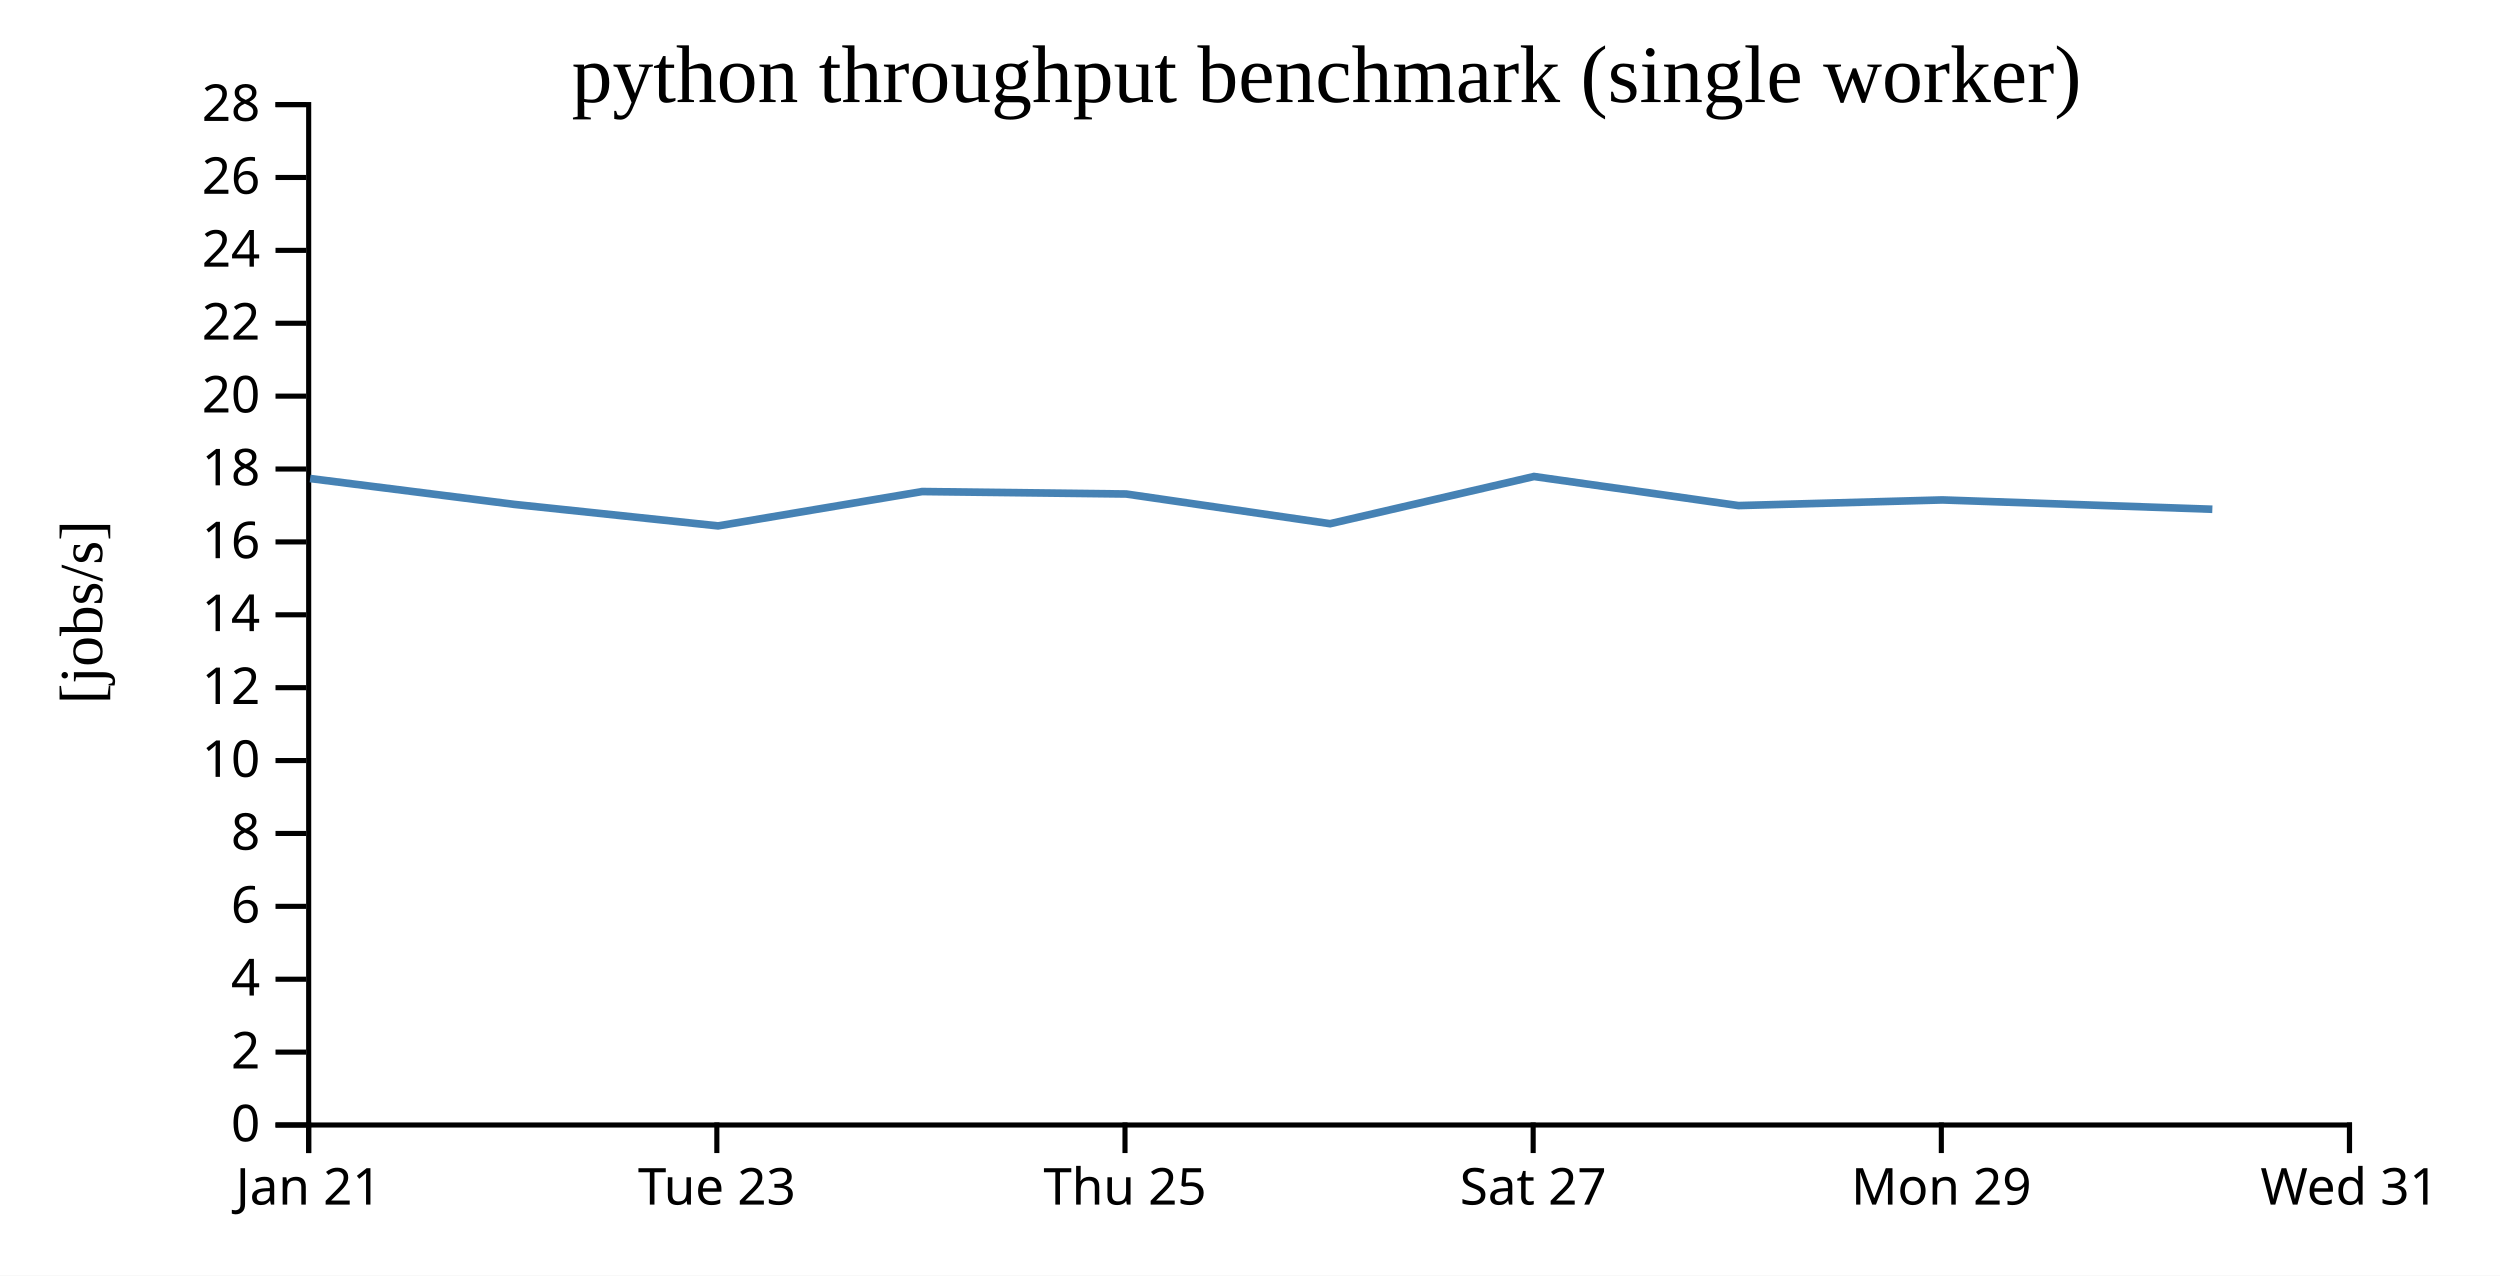
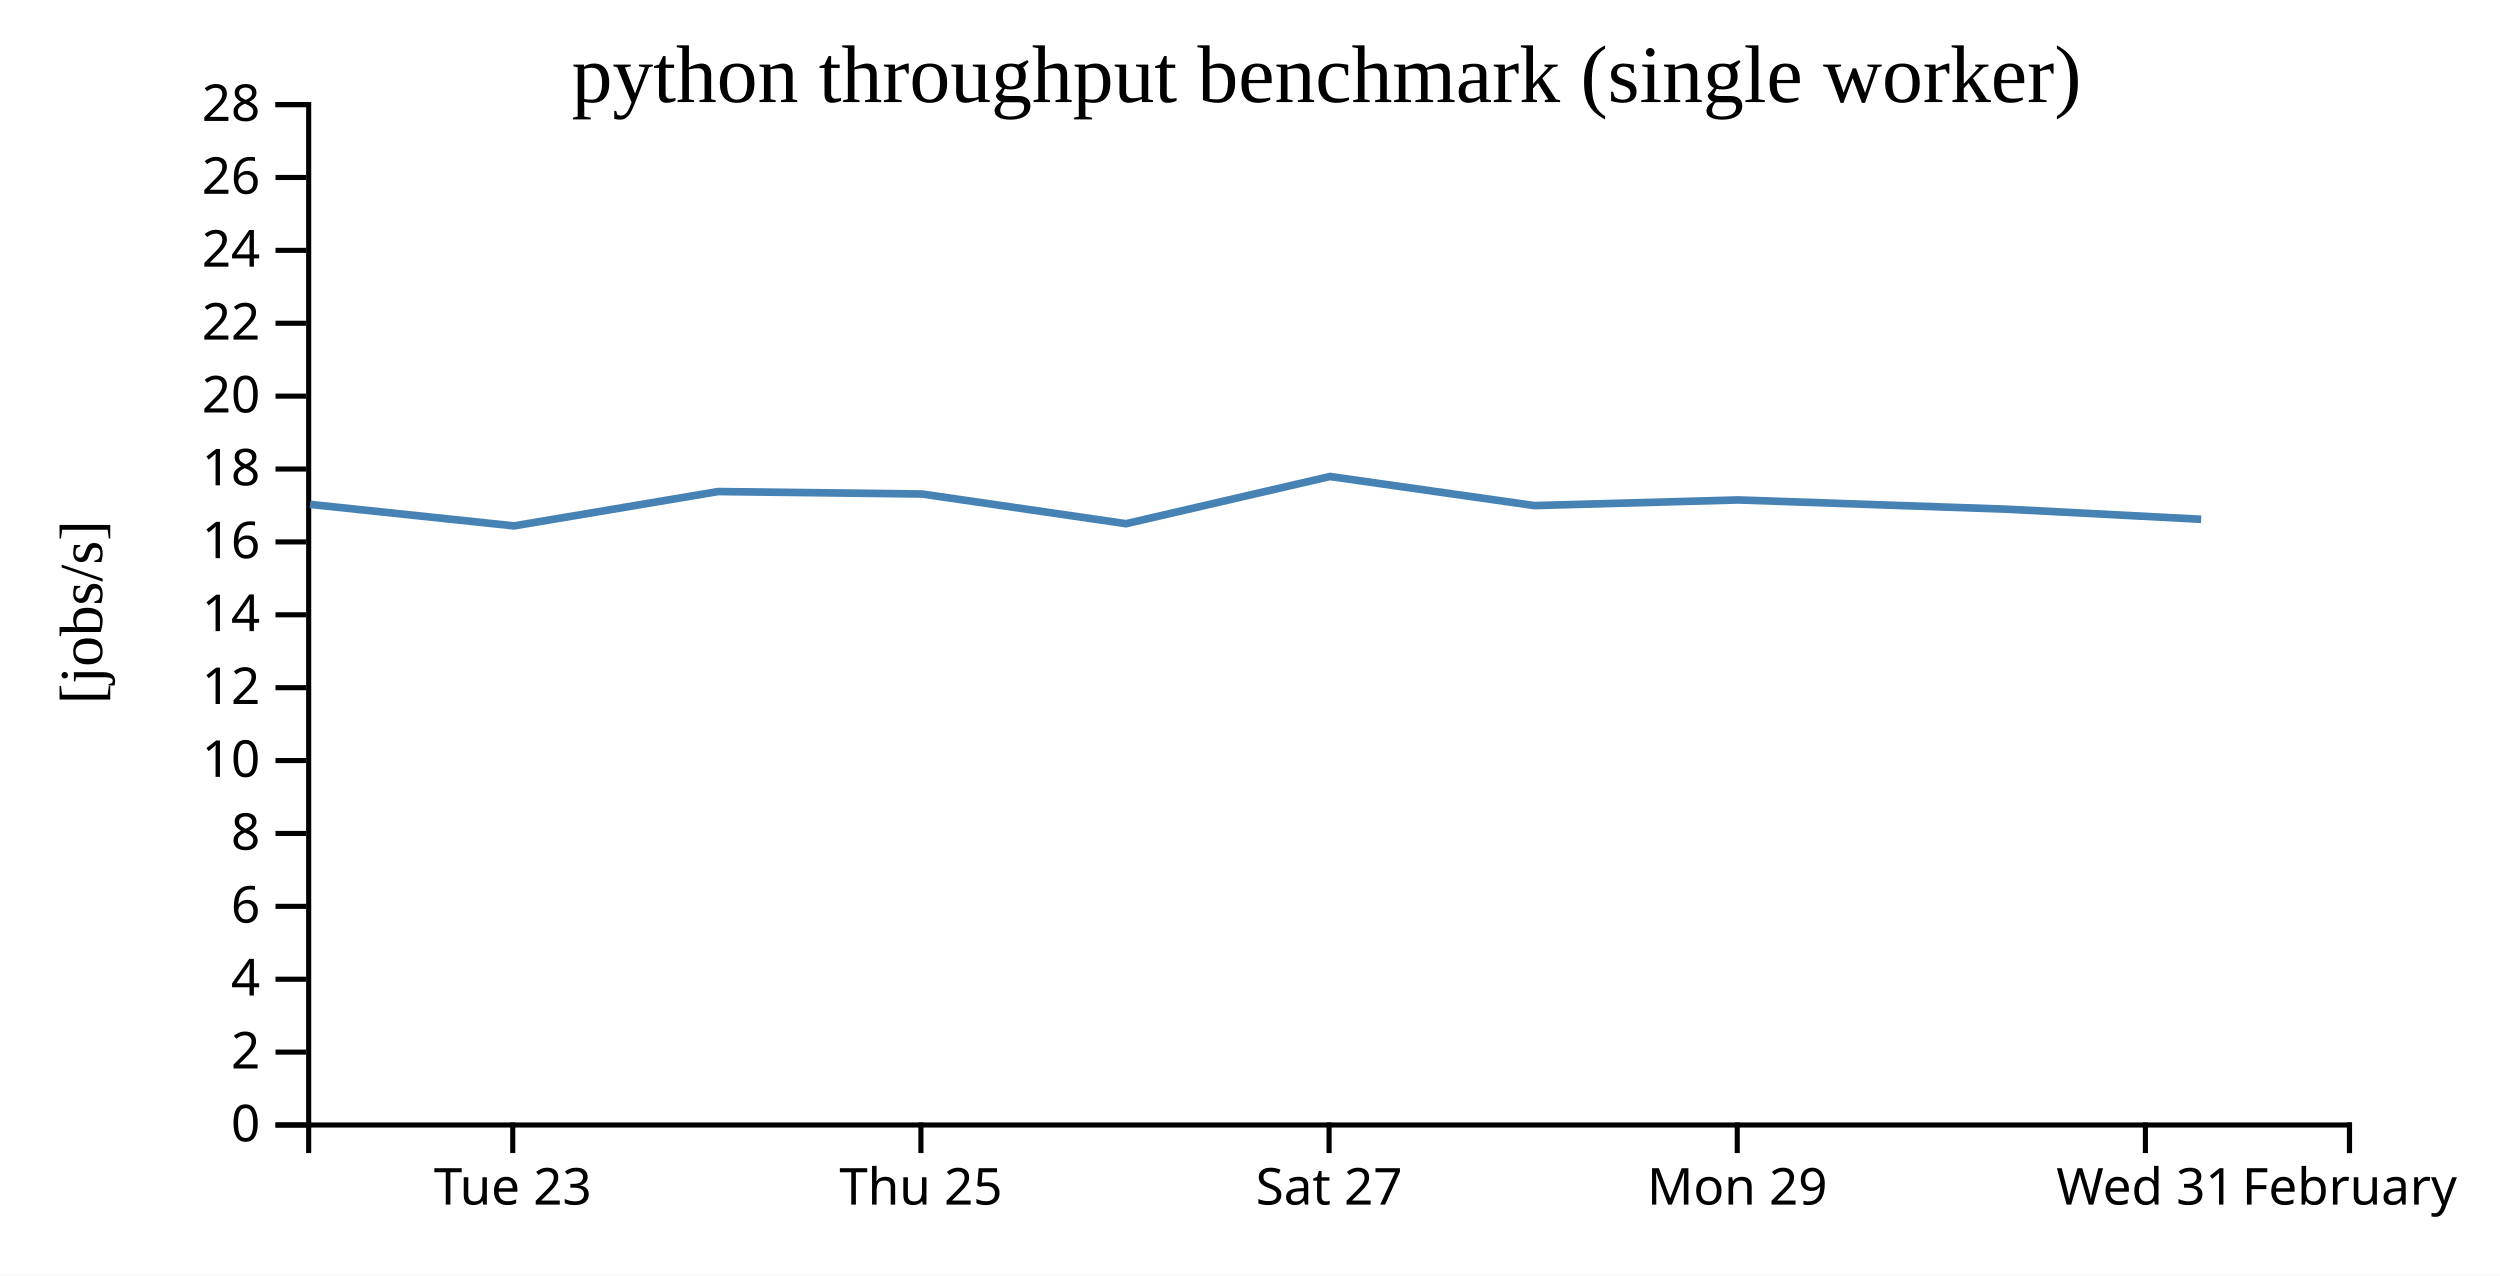
<svg xmlns="http://www.w3.org/2000/svg" width="490" height="250">
  <rect width="100%" height="100%" fill="white" />
  <g transform="translate(60,20)">
    <g transform="translate(0,200)" fill="none" font-size="10" font-family="sans-serif" text-anchor="middle">
      <path class="domain" stroke="currentColor" d="M0.5,6V0.5H400.5V6" />
-       <g class="tick" opacity="1" transform="translate(0.5,0)">
-         <line stroke="currentColor" y2="6" />
-         <text fill="currentColor" y="9" dy="0.71em">Jan 21</text>
-       </g>
-       <g class="tick" opacity="1" transform="translate(80.5,0)">
+       <g class="tick" opacity="1" transform="translate(40.5,0)">
        <line stroke="currentColor" y2="6" />
        <text fill="currentColor" y="9" dy="0.71em">Tue 23</text>
      </g>
-       <g class="tick" opacity="1" transform="translate(160.5,0)">
+       <g class="tick" opacity="1" transform="translate(120.5,0)">
        <line stroke="currentColor" y2="6" />
        <text fill="currentColor" y="9" dy="0.71em">Thu 25</text>
      </g>
-       <g class="tick" opacity="1" transform="translate(240.5,0)">
+       <g class="tick" opacity="1" transform="translate(200.5,0)">
        <line stroke="currentColor" y2="6" />
        <text fill="currentColor" y="9" dy="0.71em">Sat 27</text>
      </g>
-       <g class="tick" opacity="1" transform="translate(320.5,0)">
+       <g class="tick" opacity="1" transform="translate(280.5,0)">
        <line stroke="currentColor" y2="6" />
        <text fill="currentColor" y="9" dy="0.71em">Mon 29</text>
      </g>
+       <g class="tick" opacity="1" transform="translate(360.5,0)">
+         <line stroke="currentColor" y2="6" />
+         <text fill="currentColor" y="9" dy="0.71em">Wed 31</text>
+       </g>
      <g class="tick" opacity="1" transform="translate(400.5,0)">
        <line stroke="currentColor" y2="6" />
-         <text fill="currentColor" y="9" dy="0.71em">Wed 31</text>
+         <text fill="currentColor" y="9" dy="0.71em">February</text>
      </g>
    </g>
    <g fill="none" font-size="10" font-family="sans-serif" text-anchor="end">
      <path class="domain" stroke="currentColor" d="M-6,200.5H0.5V0.5H-6" />
      <g class="tick" opacity="1" transform="translate(0,200.5)">
        <line stroke="currentColor" x2="-6" />
        <text fill="currentColor" x="-9" dy="0.32em">0</text>
      </g>
      <g class="tick" opacity="1" transform="translate(0,186.2143)">
        <line stroke="currentColor" x2="-6" />
        <text fill="currentColor" x="-9" dy="0.32em">2</text>
      </g>
      <g class="tick" opacity="1" transform="translate(0,171.9286)">
        <line stroke="currentColor" x2="-6" />
        <text fill="currentColor" x="-9" dy="0.32em">4</text>
      </g>
      <g class="tick" opacity="1" transform="translate(0,157.6429)">
        <line stroke="currentColor" x2="-6" />
        <text fill="currentColor" x="-9" dy="0.32em">6</text>
      </g>
      <g class="tick" opacity="1" transform="translate(0,143.3571)">
        <line stroke="currentColor" x2="-6" />
        <text fill="currentColor" x="-9" dy="0.32em">8</text>
      </g>
      <g class="tick" opacity="1" transform="translate(0,129.0714)">
        <line stroke="currentColor" x2="-6" />
        <text fill="currentColor" x="-9" dy="0.32em">10</text>
      </g>
      <g class="tick" opacity="1" transform="translate(0,114.7857)">
        <line stroke="currentColor" x2="-6" />
        <text fill="currentColor" x="-9" dy="0.32em">12</text>
      </g>
      <g class="tick" opacity="1" transform="translate(0,100.5)">
        <line stroke="currentColor" x2="-6" />
        <text fill="currentColor" x="-9" dy="0.32em">14</text>
      </g>
      <g class="tick" opacity="1" transform="translate(0,86.21429)">
        <line stroke="currentColor" x2="-6" />
        <text fill="currentColor" x="-9" dy="0.32em">16</text>
      </g>
      <g class="tick" opacity="1" transform="translate(0,71.92857)">
        <line stroke="currentColor" x2="-6" />
        <text fill="currentColor" x="-9" dy="0.32em">18</text>
      </g>
      <g class="tick" opacity="1" transform="translate(0,57.64286)">
        <line stroke="currentColor" x2="-6" />
        <text fill="currentColor" x="-9" dy="0.32em">20</text>
      </g>
      <g class="tick" opacity="1" transform="translate(0,43.35714)">
        <line stroke="currentColor" x2="-6" />
        <text fill="currentColor" x="-9" dy="0.32em">22</text>
      </g>
      <g class="tick" opacity="1" transform="translate(0,29.07143)">
        <line stroke="currentColor" x2="-6" />
        <text fill="currentColor" x="-9" dy="0.32em">24</text>
      </g>
      <g class="tick" opacity="1" transform="translate(0,14.78571)">
        <line stroke="currentColor" x2="-6" />
        <text fill="currentColor" x="-9" dy="0.32em">26</text>
      </g>
      <g class="tick" opacity="1" transform="translate(0,0.5)">
        <line stroke="currentColor" x2="-6" />
        <text fill="currentColor" x="-9" dy="0.32em">28</text>
      </g>
    </g>
    <text text-anchor="middle" style="font-size: 12px" transform="rotate(-90)" y="-40" x="-100">[jobs/s]</text>
    <text text-anchor="middle" style="font-size: 16px" y="0" x="200">python throughput benchmark (single worker)</text>
-     <path fill="none" stroke="steelblue" stroke-width="1.5" d="M0.781,73.792L40.77,78.857L80.739,83.076L120.744,76.344L160.74,76.826L200.698,82.646L240.667,73.394L280.745,79.094L320.703,77.987L373.622,79.815" />
+     <path fill="none" stroke="steelblue" stroke-width="1.5" d="M0.77,78.857L40.739,83.076L80.744,76.344L120.74,76.826L160.698,82.646L200.667,73.394L240.745,79.094L280.703,77.987L333.622,79.815L371.43,81.78" />
  </g>
</svg>
